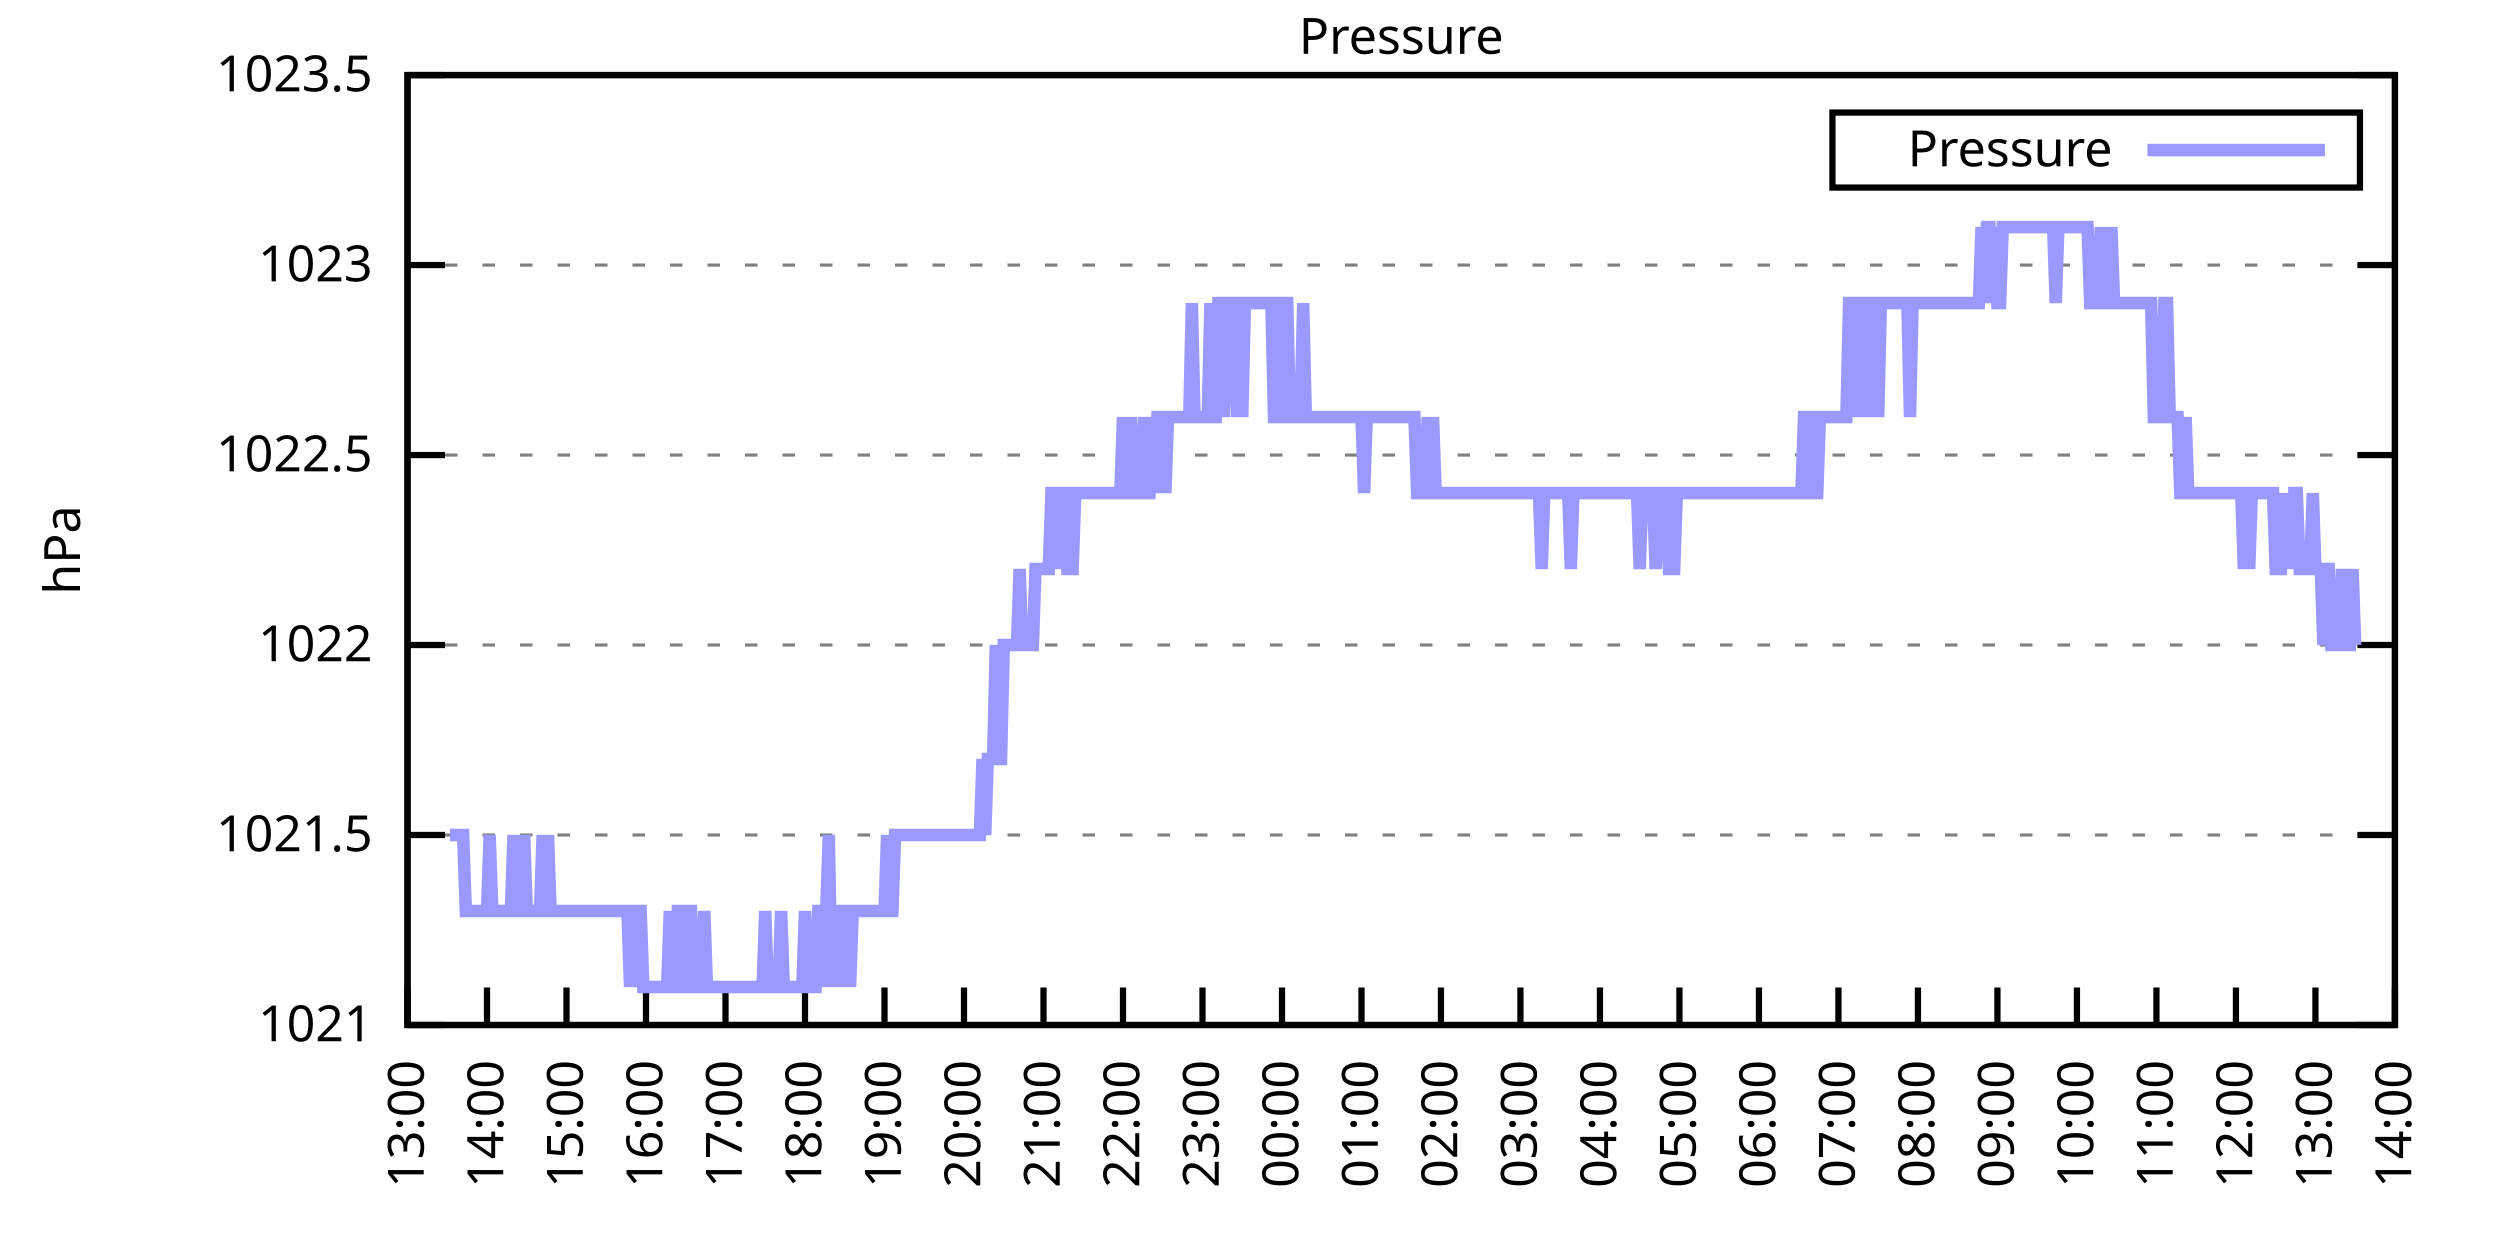
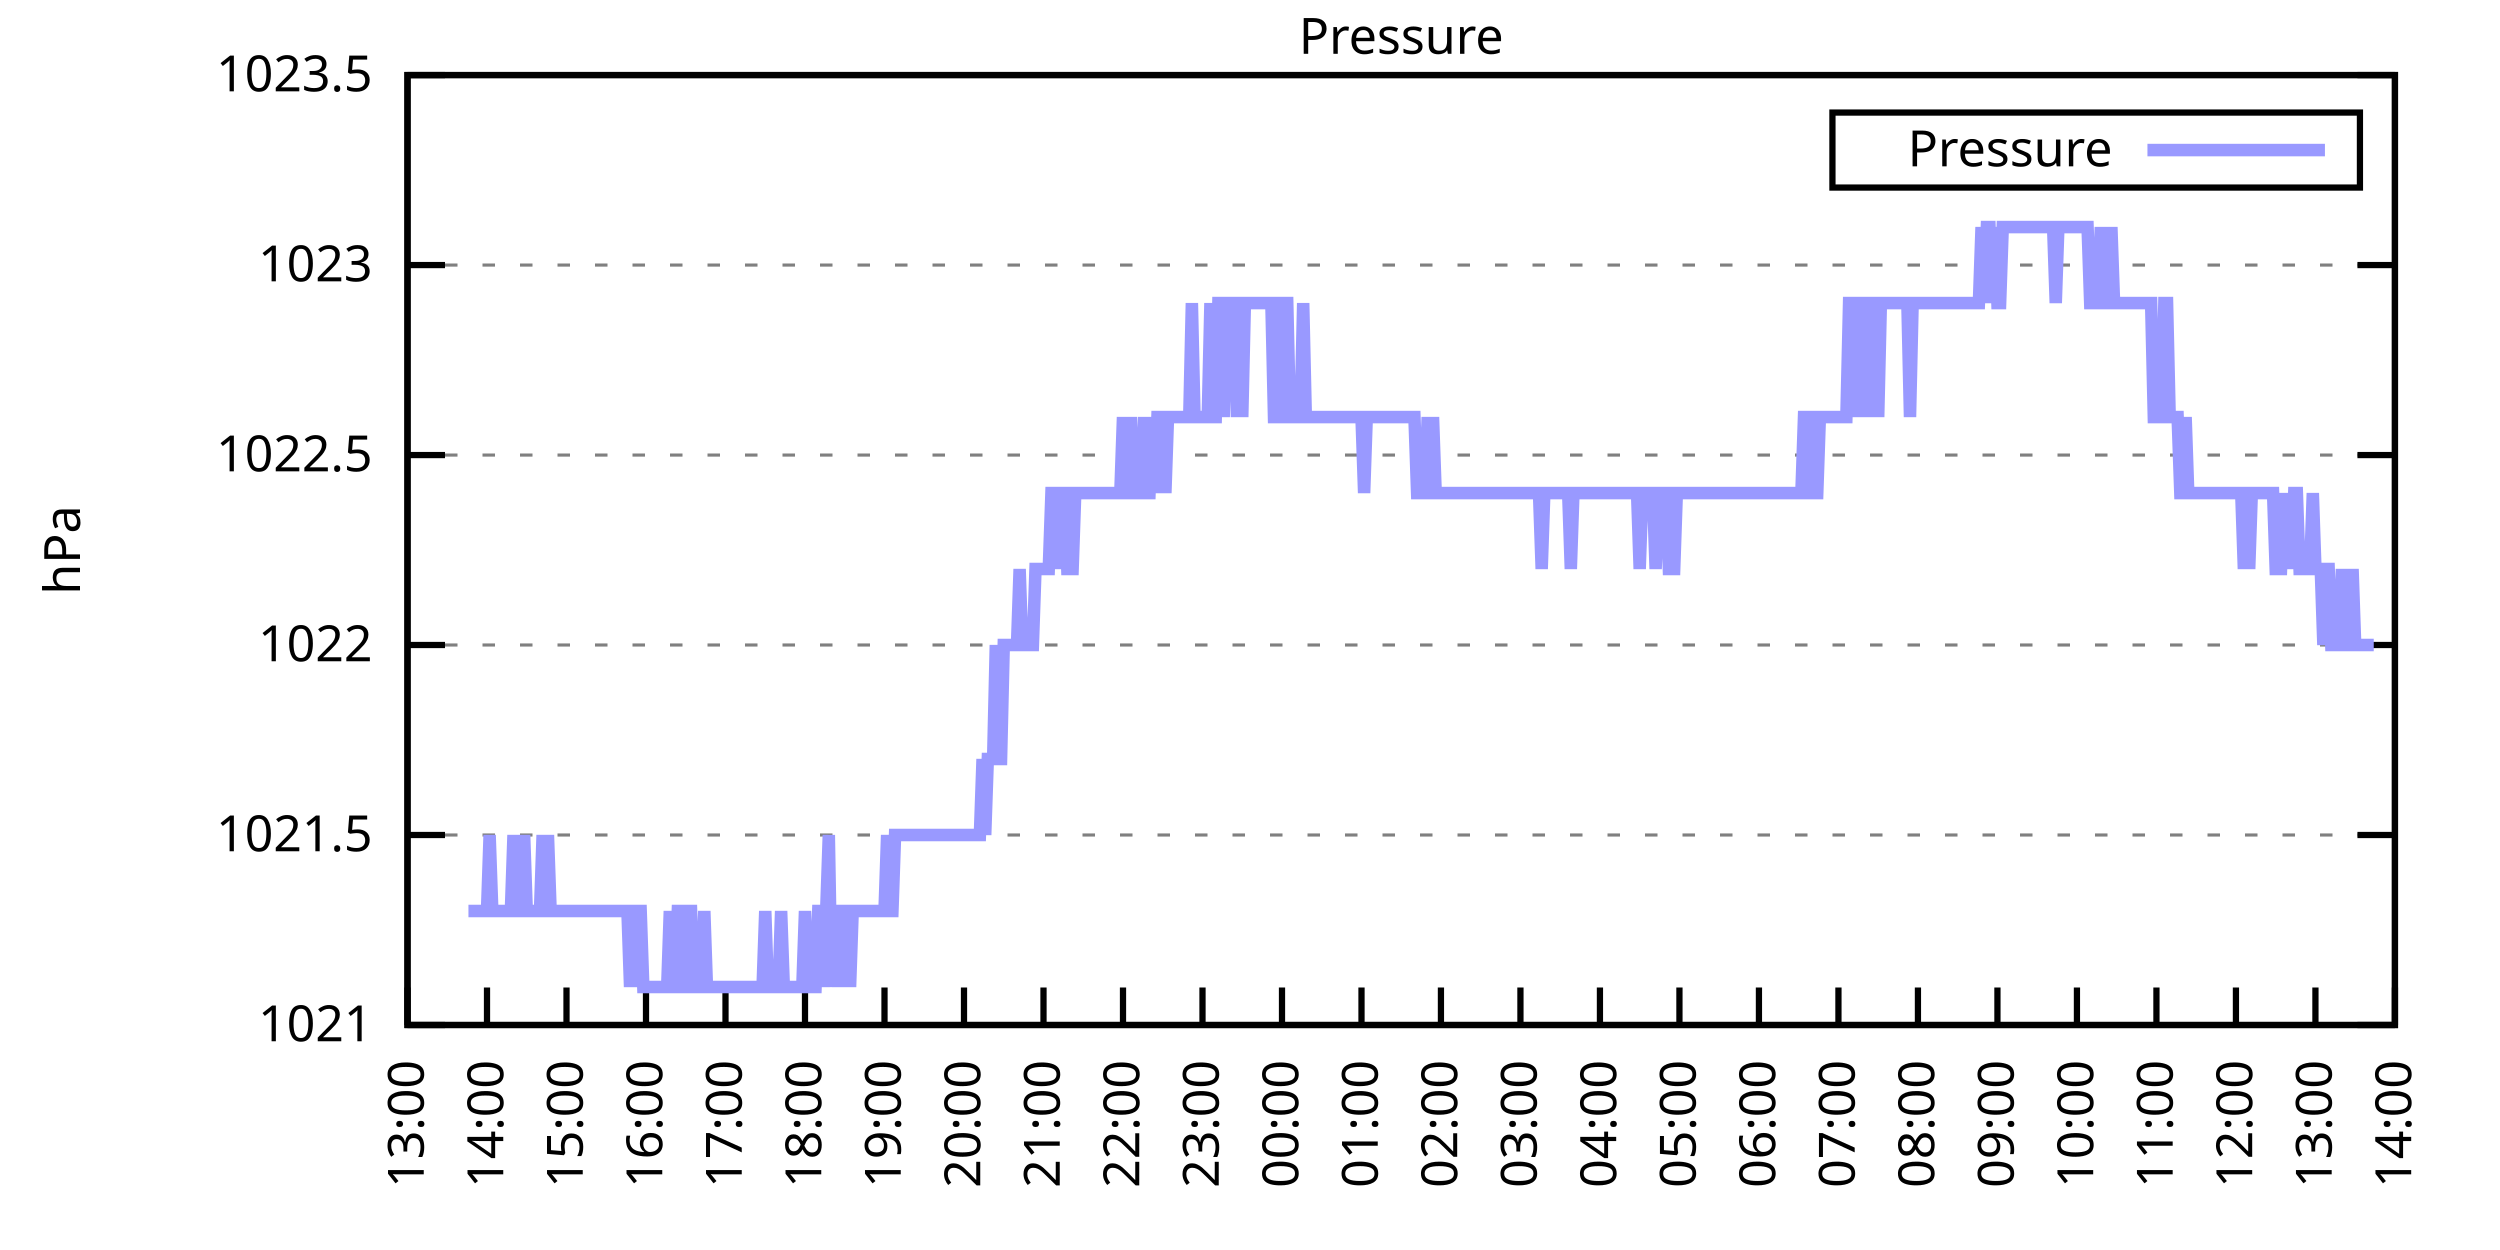
<svg xmlns="http://www.w3.org/2000/svg" xmlns:xlink="http://www.w3.org/1999/xlink" width="400" height="200" viewBox="0 0 400 200">
  <g id="gnuplot_canvas">
    <rect x="0" y="0" width="400" height="200" fill="none" />
    <defs>
      <circle id="gpDot" r="0.5" stroke-width="0.5" stroke="currentColor" />
      <path id="gpPt0" stroke-width="0.333" stroke="currentColor" d="M-1,0 h2 M0,-1 v2" />
      <path id="gpPt1" stroke-width="0.333" stroke="currentColor" d="M-1,-1 L1,1 M1,-1 L-1,1" />
      <path id="gpPt2" stroke-width="0.333" stroke="currentColor" d="M-1,0 L1,0 M0,-1 L0,1 M-1,-1 L1,1 M-1,1 L1,-1" />
      <rect id="gpPt3" stroke-width="0.333" stroke="currentColor" x="-1" y="-1" width="2" height="2" />
      <rect id="gpPt4" stroke-width="0.333" stroke="currentColor" fill="currentColor" x="-1" y="-1" width="2" height="2" />
      <circle id="gpPt5" stroke-width="0.333" stroke="currentColor" cx="0" cy="0" r="1" />
      <use xlink:href="#gpPt5" id="gpPt6" fill="currentColor" stroke="none" />
      <path id="gpPt7" stroke-width="0.333" stroke="currentColor" d="M0,-1.33 L-1.33,0.67 L1.33,0.67 z" />
      <use xlink:href="#gpPt7" id="gpPt8" fill="currentColor" stroke="none" />
      <use xlink:href="#gpPt7" id="gpPt9" stroke="currentColor" transform="rotate(180)" />
      <use xlink:href="#gpPt9" id="gpPt10" fill="currentColor" stroke="none" />
      <use xlink:href="#gpPt3" id="gpPt11" stroke="currentColor" transform="rotate(45)" />
      <use xlink:href="#gpPt11" id="gpPt12" fill="currentColor" stroke="none" />
      <path id="gpPt13" stroke-width="0.333" stroke="currentColor" d="M0,1.330 L1.265,0.411 L0.782,-1.067 L-0.782,-1.076 L-1.265,0.411 z" />
      <use xlink:href="#gpPt13" id="gpPt14" fill="currentColor" stroke="none" />
      <filter id="textbox" filterUnits="objectBoundingBox" x="0" y="0" height="1" width="1">
        <feFlood flood-color="white" flood-opacity="1" result="bgnd" />
        <feComposite in="SourceGraphic" in2="bgnd" operator="atop" />
      </filter>
      <filter id="greybox" filterUnits="objectBoundingBox" x="0" y="0" height="1" width="1">
        <feFlood flood-color="lightgrey" flood-opacity="1" result="grey" />
        <feComposite in="SourceGraphic" in2="grey" operator="atop" />
      </filter>
    </defs>
    <g fill="none" color="white" stroke="currentColor" stroke-width="1.00" stroke-linecap="butt" stroke-linejoin="miter">
</g>
    <g fill="none" color="black" stroke="currentColor" stroke-width="1.00" stroke-linecap="butt" stroke-linejoin="miter">
      <g stroke="none" shape-rendering="crispEdges">
        <polygon fill="rgb(255, 255, 255)" points="65.20,164.00 383.18,164.00 383.18,12.02 65.20,12.02 " />
      </g>
    </g>
    <g fill="none" color="black" stroke="currentColor" stroke-width="1.00" stroke-linecap="butt" stroke-linejoin="miter">
</g>
    <g fill="none" color="black" stroke="black" stroke-width="0.50" stroke-linecap="butt" stroke-linejoin="miter">
</g>
    <g fill="none" color="gray" stroke="currentColor" stroke-width="0.50" stroke-linecap="butt" stroke-linejoin="miter">
      <path stroke="gray" stroke-dasharray="2,4" class="gridline" d="M65.20,164.00 L383.19,164.00  " />
    </g>
    <g fill="none" color="gray" stroke="gray" stroke-width="1.00" stroke-linecap="butt" stroke-linejoin="miter">
</g>
    <g fill="none" color="black" stroke="currentColor" stroke-width="1.00" stroke-linecap="butt" stroke-linejoin="miter">
      <path stroke="black" d="M65.20,164.00 L71.20,164.00 M383.19,164.00 L377.19,164.00  " />
      <g transform="translate(59.60,166.60)" stroke="none" fill="black" font-family="Sans" font-size="8.00" text-anchor="end">
        <text>
          <tspan font-family="Sans"> 1021</tspan>
        </text>
      </g>
    </g>
    <g fill="none" color="black" stroke="currentColor" stroke-width="1.00" stroke-linecap="butt" stroke-linejoin="miter">
</g>
    <g fill="none" color="black" stroke="black" stroke-width="0.50" stroke-linecap="butt" stroke-linejoin="miter">
</g>
    <g fill="none" color="gray" stroke="currentColor" stroke-width="0.50" stroke-linecap="butt" stroke-linejoin="miter">
      <path stroke="gray" stroke-dasharray="2,4" class="gridline" d="M65.20,133.60 L383.19,133.60  " />
    </g>
    <g fill="none" color="gray" stroke="gray" stroke-width="1.00" stroke-linecap="butt" stroke-linejoin="miter">
</g>
    <g fill="none" color="black" stroke="currentColor" stroke-width="1.00" stroke-linecap="butt" stroke-linejoin="miter">
      <path stroke="black" d="M65.20,133.60 L71.20,133.60 M383.19,133.60 L377.19,133.60  " />
      <g transform="translate(59.60,136.20)" stroke="none" fill="black" font-family="Sans" font-size="8.00" text-anchor="end">
        <text>
          <tspan font-family="Sans"> 1021.5</tspan>
        </text>
      </g>
    </g>
    <g fill="none" color="black" stroke="currentColor" stroke-width="1.00" stroke-linecap="butt" stroke-linejoin="miter">
</g>
    <g fill="none" color="black" stroke="black" stroke-width="0.50" stroke-linecap="butt" stroke-linejoin="miter">
</g>
    <g fill="none" color="gray" stroke="currentColor" stroke-width="0.50" stroke-linecap="butt" stroke-linejoin="miter">
      <path stroke="gray" stroke-dasharray="2,4" class="gridline" d="M65.20,103.20 L383.19,103.20  " />
    </g>
    <g fill="none" color="gray" stroke="gray" stroke-width="1.00" stroke-linecap="butt" stroke-linejoin="miter">
</g>
    <g fill="none" color="black" stroke="currentColor" stroke-width="1.00" stroke-linecap="butt" stroke-linejoin="miter">
      <path stroke="black" d="M65.20,103.20 L71.20,103.20 M383.19,103.20 L377.19,103.20  " />
      <g transform="translate(59.60,105.80)" stroke="none" fill="black" font-family="Sans" font-size="8.00" text-anchor="end">
        <text>
          <tspan font-family="Sans"> 1022</tspan>
        </text>
      </g>
    </g>
    <g fill="none" color="black" stroke="currentColor" stroke-width="1.00" stroke-linecap="butt" stroke-linejoin="miter">
</g>
    <g fill="none" color="black" stroke="black" stroke-width="0.50" stroke-linecap="butt" stroke-linejoin="miter">
</g>
    <g fill="none" color="gray" stroke="currentColor" stroke-width="0.50" stroke-linecap="butt" stroke-linejoin="miter">
      <path stroke="gray" stroke-dasharray="2,4" class="gridline" d="M65.20,72.81 L383.19,72.81  " />
    </g>
    <g fill="none" color="gray" stroke="gray" stroke-width="1.00" stroke-linecap="butt" stroke-linejoin="miter">
</g>
    <g fill="none" color="black" stroke="currentColor" stroke-width="1.00" stroke-linecap="butt" stroke-linejoin="miter">
      <path stroke="black" d="M65.20,72.81 L71.20,72.81 M383.19,72.81 L377.19,72.81  " />
      <g transform="translate(59.60,75.41)" stroke="none" fill="black" font-family="Sans" font-size="8.00" text-anchor="end">
        <text>
          <tspan font-family="Sans"> 1022.5</tspan>
        </text>
      </g>
    </g>
    <g fill="none" color="black" stroke="currentColor" stroke-width="1.00" stroke-linecap="butt" stroke-linejoin="miter">
</g>
    <g fill="none" color="black" stroke="black" stroke-width="0.50" stroke-linecap="butt" stroke-linejoin="miter">
</g>
    <g fill="none" color="gray" stroke="currentColor" stroke-width="0.50" stroke-linecap="butt" stroke-linejoin="miter">
      <path stroke="gray" stroke-dasharray="2,4" class="gridline" d="M65.20,42.41 L383.19,42.41  " />
    </g>
    <g fill="none" color="gray" stroke="gray" stroke-width="1.00" stroke-linecap="butt" stroke-linejoin="miter">
</g>
    <g fill="none" color="black" stroke="currentColor" stroke-width="1.00" stroke-linecap="butt" stroke-linejoin="miter">
      <path stroke="black" d="M65.20,42.41 L71.20,42.41 M383.19,42.41 L377.19,42.41  " />
      <g transform="translate(59.60,45.01)" stroke="none" fill="black" font-family="Sans" font-size="8.00" text-anchor="end">
        <text>
          <tspan font-family="Sans"> 1023</tspan>
        </text>
      </g>
    </g>
    <g fill="none" color="black" stroke="currentColor" stroke-width="1.00" stroke-linecap="butt" stroke-linejoin="miter">
</g>
    <g fill="none" color="black" stroke="black" stroke-width="0.50" stroke-linecap="butt" stroke-linejoin="miter">
</g>
    <g fill="none" color="gray" stroke="currentColor" stroke-width="0.50" stroke-linecap="butt" stroke-linejoin="miter">
      <path stroke="gray" stroke-dasharray="2,4" class="gridline" d="M65.20,12.01 L383.19,12.01  " />
    </g>
    <g fill="none" color="gray" stroke="gray" stroke-width="1.00" stroke-linecap="butt" stroke-linejoin="miter">
</g>
    <g fill="none" color="black" stroke="currentColor" stroke-width="1.00" stroke-linecap="butt" stroke-linejoin="miter">
      <path stroke="black" d="M65.20,12.01 L71.20,12.01 M383.19,12.01 L377.19,12.01  " />
      <g transform="translate(59.60,14.61)" stroke="none" fill="black" font-family="Sans" font-size="8.00" text-anchor="end">
        <text>
          <tspan font-family="Sans"> 1023.5</tspan>
        </text>
      </g>
    </g>
    <g fill="none" color="black" stroke="currentColor" stroke-width="1.00" stroke-linecap="butt" stroke-linejoin="miter">
      <path stroke="black" d="M65.20,164.00 L65.20,158.00  " />
      <g transform="translate(67.80,169.60) rotate(270.00)" stroke="none" fill="black" font-family="Sans" font-size="8.00" text-anchor="end">
        <text>
          <tspan font-family="Sans">13:00</tspan>
        </text>
      </g>
    </g>
    <g fill="none" color="black" stroke="currentColor" stroke-width="1.00" stroke-linecap="butt" stroke-linejoin="miter">
      <path stroke="black" d="M77.92,164.00 L77.92,158.00  " />
      <g transform="translate(80.52,169.60) rotate(270.00)" stroke="none" fill="black" font-family="Sans" font-size="8.00" text-anchor="end">
        <text>
          <tspan font-family="Sans">14:00</tspan>
        </text>
      </g>
    </g>
    <g fill="none" color="black" stroke="currentColor" stroke-width="1.00" stroke-linecap="butt" stroke-linejoin="miter">
      <path stroke="black" d="M90.64,164.00 L90.64,158.00  " />
      <g transform="translate(93.24,169.60) rotate(270.00)" stroke="none" fill="black" font-family="Sans" font-size="8.00" text-anchor="end">
        <text>
          <tspan font-family="Sans">15:00</tspan>
        </text>
      </g>
    </g>
    <g fill="none" color="black" stroke="currentColor" stroke-width="1.00" stroke-linecap="butt" stroke-linejoin="miter">
      <path stroke="black" d="M103.36,164.00 L103.36,158.00  " />
      <g transform="translate(105.96,169.60) rotate(270.00)" stroke="none" fill="black" font-family="Sans" font-size="8.00" text-anchor="end">
        <text>
          <tspan font-family="Sans">16:00</tspan>
        </text>
      </g>
    </g>
    <g fill="none" color="black" stroke="currentColor" stroke-width="1.00" stroke-linecap="butt" stroke-linejoin="miter">
      <path stroke="black" d="M116.08,164.00 L116.08,158.00  " />
      <g transform="translate(118.68,169.60) rotate(270.00)" stroke="none" fill="black" font-family="Sans" font-size="8.00" text-anchor="end">
        <text>
          <tspan font-family="Sans">17:00</tspan>
        </text>
      </g>
    </g>
    <g fill="none" color="black" stroke="currentColor" stroke-width="1.00" stroke-linecap="butt" stroke-linejoin="miter">
      <path stroke="black" d="M128.80,164.00 L128.80,158.00  " />
      <g transform="translate(131.40,169.60) rotate(270.00)" stroke="none" fill="black" font-family="Sans" font-size="8.00" text-anchor="end">
        <text>
          <tspan font-family="Sans">18:00</tspan>
        </text>
      </g>
    </g>
    <g fill="none" color="black" stroke="currentColor" stroke-width="1.00" stroke-linecap="butt" stroke-linejoin="miter">
      <path stroke="black" d="M141.52,164.00 L141.52,158.00  " />
      <g transform="translate(144.12,169.60) rotate(270.00)" stroke="none" fill="black" font-family="Sans" font-size="8.00" text-anchor="end">
        <text>
          <tspan font-family="Sans">19:00</tspan>
        </text>
      </g>
    </g>
    <g fill="none" color="black" stroke="currentColor" stroke-width="1.00" stroke-linecap="butt" stroke-linejoin="miter">
      <path stroke="black" d="M154.24,164.00 L154.24,158.00  " />
      <g transform="translate(156.84,169.60) rotate(270.00)" stroke="none" fill="black" font-family="Sans" font-size="8.00" text-anchor="end">
        <text>
          <tspan font-family="Sans">20:00</tspan>
        </text>
      </g>
    </g>
    <g fill="none" color="black" stroke="currentColor" stroke-width="1.00" stroke-linecap="butt" stroke-linejoin="miter">
      <path stroke="black" d="M166.96,164.00 L166.96,158.00  " />
      <g transform="translate(169.56,169.60) rotate(270.00)" stroke="none" fill="black" font-family="Sans" font-size="8.00" text-anchor="end">
        <text>
          <tspan font-family="Sans">21:00</tspan>
        </text>
      </g>
    </g>
    <g fill="none" color="black" stroke="currentColor" stroke-width="1.00" stroke-linecap="butt" stroke-linejoin="miter">
      <path stroke="black" d="M179.68,164.00 L179.68,158.00  " />
      <g transform="translate(182.28,169.60) rotate(270.00)" stroke="none" fill="black" font-family="Sans" font-size="8.00" text-anchor="end">
        <text>
          <tspan font-family="Sans">22:00</tspan>
        </text>
      </g>
    </g>
    <g fill="none" color="black" stroke="currentColor" stroke-width="1.00" stroke-linecap="butt" stroke-linejoin="miter">
      <path stroke="black" d="M192.40,164.00 L192.40,158.00  " />
      <g transform="translate(195.00,169.60) rotate(270.00)" stroke="none" fill="black" font-family="Sans" font-size="8.00" text-anchor="end">
        <text>
          <tspan font-family="Sans">23:00</tspan>
        </text>
      </g>
    </g>
    <g fill="none" color="black" stroke="currentColor" stroke-width="1.00" stroke-linecap="butt" stroke-linejoin="miter">
      <path stroke="black" d="M205.12,164.00 L205.12,158.00  " />
      <g transform="translate(207.72,169.60) rotate(270.00)" stroke="none" fill="black" font-family="Sans" font-size="8.00" text-anchor="end">
        <text>
          <tspan font-family="Sans">00:00</tspan>
        </text>
      </g>
    </g>
    <g fill="none" color="black" stroke="currentColor" stroke-width="1.00" stroke-linecap="butt" stroke-linejoin="miter">
      <path stroke="black" d="M217.84,164.00 L217.84,158.00  " />
      <g transform="translate(220.44,169.60) rotate(270.00)" stroke="none" fill="black" font-family="Sans" font-size="8.00" text-anchor="end">
        <text>
          <tspan font-family="Sans">01:00</tspan>
        </text>
      </g>
    </g>
    <g fill="none" color="black" stroke="currentColor" stroke-width="1.00" stroke-linecap="butt" stroke-linejoin="miter">
      <path stroke="black" d="M230.55,164.00 L230.55,158.00  " />
      <g transform="translate(233.15,169.60) rotate(270.00)" stroke="none" fill="black" font-family="Sans" font-size="8.00" text-anchor="end">
        <text>
          <tspan font-family="Sans">02:00</tspan>
        </text>
      </g>
    </g>
    <g fill="none" color="black" stroke="currentColor" stroke-width="1.00" stroke-linecap="butt" stroke-linejoin="miter">
      <path stroke="black" d="M243.27,164.00 L243.27,158.00  " />
      <g transform="translate(245.87,169.60) rotate(270.00)" stroke="none" fill="black" font-family="Sans" font-size="8.00" text-anchor="end">
        <text>
          <tspan font-family="Sans">03:00</tspan>
        </text>
      </g>
    </g>
    <g fill="none" color="black" stroke="currentColor" stroke-width="1.00" stroke-linecap="butt" stroke-linejoin="miter">
      <path stroke="black" d="M255.99,164.00 L255.99,158.00  " />
      <g transform="translate(258.59,169.60) rotate(270.00)" stroke="none" fill="black" font-family="Sans" font-size="8.00" text-anchor="end">
        <text>
          <tspan font-family="Sans">04:00</tspan>
        </text>
      </g>
    </g>
    <g fill="none" color="black" stroke="currentColor" stroke-width="1.00" stroke-linecap="butt" stroke-linejoin="miter">
      <path stroke="black" d="M268.71,164.00 L268.71,158.00  " />
      <g transform="translate(271.31,169.60) rotate(270.00)" stroke="none" fill="black" font-family="Sans" font-size="8.00" text-anchor="end">
        <text>
          <tspan font-family="Sans">05:00</tspan>
        </text>
      </g>
    </g>
    <g fill="none" color="black" stroke="currentColor" stroke-width="1.00" stroke-linecap="butt" stroke-linejoin="miter">
      <path stroke="black" d="M281.43,164.00 L281.43,158.00  " />
      <g transform="translate(284.03,169.60) rotate(270.00)" stroke="none" fill="black" font-family="Sans" font-size="8.00" text-anchor="end">
        <text>
          <tspan font-family="Sans">06:00</tspan>
        </text>
      </g>
    </g>
    <g fill="none" color="black" stroke="currentColor" stroke-width="1.00" stroke-linecap="butt" stroke-linejoin="miter">
      <path stroke="black" d="M294.15,164.00 L294.15,158.00  " />
      <g transform="translate(296.75,169.60) rotate(270.00)" stroke="none" fill="black" font-family="Sans" font-size="8.00" text-anchor="end">
        <text>
          <tspan font-family="Sans">07:00</tspan>
        </text>
      </g>
    </g>
    <g fill="none" color="black" stroke="currentColor" stroke-width="1.00" stroke-linecap="butt" stroke-linejoin="miter">
      <path stroke="black" d="M306.87,164.00 L306.87,158.00  " />
      <g transform="translate(309.47,169.60) rotate(270.00)" stroke="none" fill="black" font-family="Sans" font-size="8.00" text-anchor="end">
        <text>
          <tspan font-family="Sans">08:00</tspan>
        </text>
      </g>
    </g>
    <g fill="none" color="black" stroke="currentColor" stroke-width="1.00" stroke-linecap="butt" stroke-linejoin="miter">
      <path stroke="black" d="M319.59,164.00 L319.59,158.00  " />
      <g transform="translate(322.19,169.60) rotate(270.00)" stroke="none" fill="black" font-family="Sans" font-size="8.00" text-anchor="end">
        <text>
          <tspan font-family="Sans">09:00</tspan>
        </text>
      </g>
    </g>
    <g fill="none" color="black" stroke="currentColor" stroke-width="1.00" stroke-linecap="butt" stroke-linejoin="miter">
      <path stroke="black" d="M332.31,164.00 L332.31,158.00  " />
      <g transform="translate(334.91,169.60) rotate(270.00)" stroke="none" fill="black" font-family="Sans" font-size="8.00" text-anchor="end">
        <text>
          <tspan font-family="Sans">10:00</tspan>
        </text>
      </g>
    </g>
    <g fill="none" color="black" stroke="currentColor" stroke-width="1.00" stroke-linecap="butt" stroke-linejoin="miter">
      <path stroke="black" d="M345.03,164.00 L345.03,158.00  " />
      <g transform="translate(347.63,169.60) rotate(270.00)" stroke="none" fill="black" font-family="Sans" font-size="8.00" text-anchor="end">
        <text>
          <tspan font-family="Sans">11:00</tspan>
        </text>
      </g>
    </g>
    <g fill="none" color="black" stroke="currentColor" stroke-width="1.00" stroke-linecap="butt" stroke-linejoin="miter">
      <path stroke="black" d="M357.75,164.00 L357.75,158.00  " />
      <g transform="translate(360.35,169.60) rotate(270.00)" stroke="none" fill="black" font-family="Sans" font-size="8.00" text-anchor="end">
        <text>
          <tspan font-family="Sans">12:00</tspan>
        </text>
      </g>
    </g>
    <g fill="none" color="black" stroke="currentColor" stroke-width="1.00" stroke-linecap="butt" stroke-linejoin="miter">
      <path stroke="black" d="M370.47,164.00 L370.47,158.00  " />
      <g transform="translate(373.07,169.60) rotate(270.00)" stroke="none" fill="black" font-family="Sans" font-size="8.00" text-anchor="end">
        <text>
          <tspan font-family="Sans">13:00</tspan>
        </text>
      </g>
    </g>
    <g fill="none" color="black" stroke="currentColor" stroke-width="1.00" stroke-linecap="butt" stroke-linejoin="miter">
      <path stroke="black" d="M383.19,164.00 L383.19,158.00  " />
      <g transform="translate(385.79,169.60) rotate(270.00)" stroke="none" fill="black" font-family="Sans" font-size="8.00" text-anchor="end">
        <text>
          <tspan font-family="Sans">14:00</tspan>
        </text>
      </g>
    </g>
    <g fill="none" color="black" stroke="currentColor" stroke-width="1.00" stroke-linecap="butt" stroke-linejoin="miter">
</g>
    <g fill="none" color="black" stroke="currentColor" stroke-width="1.00" stroke-linecap="butt" stroke-linejoin="miter">
      <path stroke="black" d="M65.20,12.01 L65.20,164.00 L383.19,164.00 L383.19,12.01 L65.20,12.01 Z  " />
    </g>
    <g fill="none" color="black" stroke="currentColor" stroke-width="1.00" stroke-linecap="butt" stroke-linejoin="miter">
</g>
    <g fill="none" color="black" stroke="currentColor" stroke-width="1.00" stroke-linecap="butt" stroke-linejoin="miter">
      <path stroke="black" d="M293.19,30.01 L293.19,18.01 L377.59,18.01 L377.59,30.01 L293.19,30.01 Z  " />
    </g>
    <g id="Pressure_plot_1">
      <g fill="none" color="white" stroke="black" stroke-width="2.00" stroke-linecap="butt" stroke-linejoin="miter">
</g>
      <g fill="none" color="black" stroke="currentColor" stroke-width="2.00" stroke-linecap="butt" stroke-linejoin="miter">
        <g transform="translate(337.99,26.61)" stroke="none" fill="black" font-family="Sans" font-size="8.00" text-anchor="end">
          <text>
            <tspan font-family="Sans">Pressure</tspan>
          </text>
        </g>
      </g>
      <g fill="none" color="black" stroke="currentColor" stroke-width="2.00" stroke-linecap="butt" stroke-linejoin="miter">
-         <path stroke="rgb(153, 153, 255)" d="M343.59,24.01 L371.99,24.01 M71.98,133.60 L72.41,133.60 L72.83,133.60 L73.26,133.60 L73.68,133.60 L74.10,133.60   L74.53,145.76 L74.95,145.76 L75.38,145.76 L75.80,145.76 L76.22,145.76 L76.65,145.76 L77.07,145.76 L77.50,145.76   L77.92,145.76 L78.34,133.60 L78.77,145.76 L79.19,145.76 L79.62,145.76 L80.04,145.76 L80.46,145.76 L80.89,145.76   L81.31,145.76 L81.74,145.76 L82.16,133.60 L82.58,145.76 L83.01,145.76 L83.43,145.76 L83.86,133.60 L84.28,145.76   L84.70,145.76 L85.13,145.76 L85.55,145.76 L85.98,145.76 L86.40,145.76 L86.82,133.60 L87.25,145.76 L87.67,133.60   L88.10,145.76 L88.52,145.76 L88.94,145.76 L89.37,145.76 L89.79,145.76 L90.22,145.76 L90.64,145.76 L91.06,145.76   L91.49,145.76 L91.91,145.76 L92.34,145.76 L92.76,145.76 L93.18,145.76 L93.61,145.76 L94.03,145.76 L94.46,145.76   L94.88,145.76 L95.30,145.76 L95.73,145.76 L96.15,145.76 L96.58,145.76 L97.00,145.76 L97.42,145.76 L97.85,145.76   L98.27,145.76 L98.69,145.76 L99.12,145.76 L99.54,145.76 L99.97,145.76 L100.39,145.76 L100.81,157.92 L101.24,145.76   L101.66,157.92 L102.09,145.76 L102.51,145.76 L102.93,157.92 L103.36,157.92 L103.78,157.92 L104.21,157.92 L104.63,157.92   L105.05,157.92 L105.48,157.92 L105.90,157.92 L106.33,157.92 L106.75,157.92 L107.17,145.76 L107.60,157.92 L108.02,157.92   L108.45,145.76 L108.87,145.76 L109.29,157.92 L109.72,157.92 L110.14,145.76 L110.57,145.76 L110.99,157.92 L111.41,157.92   L111.84,157.92 L112.26,157.92 L112.69,145.76 L113.11,157.92 L113.53,157.92 L113.96,157.92 L114.38,157.92 L114.81,157.92   L115.23,157.92 L115.65,157.92 L116.08,157.92 L116.50,157.92 L116.93,157.92 L117.35,157.92 L117.77,157.92 L118.20,157.92   L118.62,157.92 L119.05,157.92 L119.47,157.92 L119.89,157.92 L120.32,157.92 L120.74,157.92 L121.17,157.92 L121.59,157.92   L122.01,157.92 L122.44,145.76 L122.86,157.92 L123.29,157.92 L123.71,157.92 L124.13,157.92 L124.56,157.92 L124.98,145.76   L125.41,157.92 L125.83,157.92 L126.25,157.92 L126.68,157.92 L127.10,157.92 L127.53,157.92 L127.95,157.92 L128.37,157.92   L128.80,145.76 L129.22,157.92 L129.65,157.92 L130.07,157.92 L130.49,157.92 L130.92,145.76 L131.34,145.76 L131.77,157.92   L132.19,145.76 L132.61,133.60 L133.04,157.92 L133.46,145.76 L133.89,145.76 L134.31,157.92 L134.73,145.76 L135.16,145.76   L135.58,145.76 L136.01,157.92 L136.43,145.76 L136.85,145.76 L137.28,145.76 L137.70,145.76 L138.13,145.76 L138.55,145.76   L138.97,145.76 L139.40,145.76 L139.82,145.76 L140.25,145.76 L140.67,145.76 L141.09,145.76 L141.52,145.76 L141.94,133.60   L142.37,145.76 L142.79,145.76 L143.21,133.60 L143.64,133.60 L144.06,133.60 L144.49,133.60 L144.91,133.60 L145.33,133.60   L145.76,133.60 L146.18,133.60 L146.61,133.60 L147.03,133.60 L147.45,133.60 L147.88,133.60 L148.30,133.60 L148.73,133.60   L149.15,133.60 L149.57,133.60 L150.00,133.60 L150.42,133.60 L150.85,133.60 L151.27,133.60 L151.69,133.60 L152.12,133.60   L152.54,133.60 L152.97,133.60 L153.39,133.60 L153.81,133.60 L154.24,133.60 L154.66,133.60 L155.09,133.60 L155.51,133.60   L155.93,133.60 L156.36,133.60 L156.78,133.60 L157.21,121.44 L157.63,133.60 L158.05,121.44 L158.48,121.44 L158.90,121.44   L159.33,103.20 L159.75,121.44 L160.17,121.44 L160.60,103.20 L161.02,103.20 L161.44,103.20 L161.87,103.20 L162.29,103.20   L162.72,103.20 L163.14,91.04 L163.56,103.20 L163.99,103.20 L164.41,103.20 L164.84,103.20 L165.26,103.20 L165.68,91.04   L166.11,91.04 L166.53,91.04 L166.96,91.04 L167.38,91.04 L167.80,91.04 L168.23,78.89 L168.65,78.89 L169.08,78.89   L169.50,91.04 L169.92,78.89 L170.35,78.89 L170.77,91.04 L171.20,91.04 L171.62,91.04 L172.04,78.89 L172.47,78.89   L172.89,78.89 L173.32,78.89 L173.74,78.89 L174.16,78.89 L174.59,78.89 L175.01,78.89 L175.44,78.89 L175.86,78.89   L176.28,78.89 L176.71,78.89 L177.13,78.89 L177.56,78.89 L177.98,78.89 L178.40,78.89 L178.83,78.89 L179.25,78.89   L179.68,66.73 L180.10,78.89 L180.52,78.89 L180.95,66.73 L181.37,78.89 L181.80,78.89 L182.22,78.89 L182.64,78.89   L183.07,66.73 L183.49,78.89 L183.92,78.89 L184.34,66.73 L184.76,78.89 L185.19,66.73 L185.61,66.73 L186.04,66.73   L186.46,78.89 L186.88,66.73 L187.31,66.73 L187.73,66.73 L188.16,66.73 L188.58,66.73 L189.00,66.73 L189.43,66.73   L189.85,66.73 L190.28,66.73 L190.70,48.49 L191.12,66.73 L191.55,66.73 L191.97,66.73 L192.40,66.73 L192.82,66.73   L193.24,66.73 L193.67,48.49 L194.09,66.73 L194.52,66.73 L194.94,48.49 L195.36,48.49 L195.79,66.73 L196.21,48.49   L196.64,48.49 L197.06,48.49 L197.48,48.49 L197.91,66.73 L198.33,48.49 L198.76,66.73 L199.18,48.49 L199.60,48.49   L200.03,48.49 L200.45,48.49 L200.88,48.49 L201.30,48.49 L201.72,48.49 L202.15,48.49 L202.57,48.49 L203.00,48.49   L203.42,48.49 L203.84,66.73 L204.27,66.73 L204.69,66.73 L205.12,48.49 L205.54,48.49 L205.96,48.49 L206.39,66.73   L206.81,66.73 L207.24,66.73 L207.66,66.73 L208.08,66.73 L208.51,48.49 L208.93,66.73 L209.36,66.73 L209.78,66.73   L210.20,66.73 L210.63,66.73 L211.05,66.73 L211.48,66.73 L211.90,66.73 L212.32,66.73 L212.75,66.73 L213.17,66.73   L213.60,66.73 L214.02,66.73 L214.44,66.73 L214.87,66.73 L215.29,66.73 L215.72,66.73 L216.14,66.73 L216.56,66.73   L216.99,66.73 L217.41,66.73 L217.84,66.73 L218.26,78.89 L218.68,66.73 L219.11,66.73 L219.53,66.73 L219.96,66.73   L220.38,66.73 L220.80,66.73 L221.23,66.73 L221.65,66.73 L222.08,66.73 L222.50,66.73 L222.92,66.73 L223.35,66.73   L223.77,66.73 L224.20,66.73 L224.62,66.73 L225.04,66.73 L225.47,66.73 L225.89,66.73 L226.31,66.73 L226.74,78.89   L227.16,78.89 L227.59,78.89 L228.01,78.89 L228.43,66.73 L228.86,78.89 L229.28,66.73 L229.71,78.89 L230.13,78.89   L230.55,78.89 L230.98,78.89 L231.40,78.89 L231.83,78.89 L232.25,78.89 L232.67,78.89 L233.10,78.89 L233.52,78.89   L233.95,78.89 L234.37,78.89 L234.79,78.89 L235.22,78.89 L235.64,78.89 L236.07,78.89 L236.49,78.89 L236.91,78.89   L237.34,78.89 L237.76,78.89 L238.19,78.89 L238.61,78.89 L239.03,78.89 L239.46,78.89 L239.88,78.89 L240.31,78.89   L240.73,78.89 L241.15,78.89 L241.58,78.89 L242.00,78.89 L242.43,78.89 L242.85,78.89 L243.27,78.89 L243.70,78.89   L244.12,78.89 L244.55,78.89 L244.97,78.89 L245.39,78.89 L245.82,78.89 L246.24,78.89 L246.67,91.04 L247.09,78.89   L247.51,78.89 L247.94,78.89 L248.36,78.89 L248.79,78.89 L249.21,78.89 L249.63,78.89 L250.06,78.89 L250.48,78.89   L250.91,78.89 L251.33,91.04 L251.75,78.89 L252.18,78.89 L252.60,78.89 L253.03,78.89 L253.45,78.89 L253.87,78.89   L254.30,78.89 L254.72,78.89 L255.15,78.89 L255.57,78.89 L255.99,78.89 L256.42,78.89 L256.84,78.89 L257.27,78.89   L257.69,78.89 L258.11,78.89 L258.54,78.89 L258.96,78.89 L259.39,78.89 L259.81,78.89 L260.23,78.89 L260.66,78.89   L261.08,78.89 L261.51,78.89 L261.93,78.89 L262.35,91.04 L262.78,78.89 L263.20,78.89 L263.63,78.89 L264.05,78.89   L264.47,78.89 L264.90,91.04 L265.32,78.89 L265.75,78.89 L266.17,78.89 L266.59,78.89 L267.02,91.04 L267.44,91.04   L267.87,91.04 L268.29,78.89 L268.71,78.89 L269.14,78.89 L269.56,78.89 L269.99,78.89 L270.41,78.89 L270.83,78.89   L271.26,78.89 L271.68,78.89 L272.11,78.89 L272.53,78.89 L272.95,78.89 L273.38,78.89 L273.80,78.89 L274.23,78.89   L274.65,78.89 L275.07,78.89 L275.50,78.89 L275.92,78.89 L276.35,78.89 L276.77,78.89 L277.19,78.89 L277.62,78.89   L278.04,78.89 L278.47,78.89 L278.89,78.89 L279.31,78.89 L279.74,78.89 L280.16,78.89 L280.59,78.89 L281.01,78.89   L281.43,78.89 L281.86,78.89 L282.28,78.89 L282.71,78.89 L283.13,78.89 L283.55,78.89 L283.98,78.89 L284.40,78.89   L284.83,78.89 L285.25,78.89 L285.67,78.89 L286.10,78.89 L286.52,78.89 L286.95,78.89 L287.37,78.89 L287.79,78.89   L288.22,78.89 L288.64,66.73 L289.06,66.73 L289.49,66.73 L289.91,78.89 L290.34,78.89 L290.76,78.89 L291.18,66.73   L291.61,66.73 L292.03,66.73 L292.46,66.73 L292.88,66.73 L293.30,66.73 L293.73,66.73 L294.15,66.73 L294.58,66.73   L295.00,66.73 L295.42,66.73 L295.85,48.49 L296.27,48.49 L296.70,66.73 L297.12,48.49 L297.54,66.73 L297.97,48.49   L298.39,48.49 L298.82,48.49 L299.24,66.73 L299.66,48.49 L300.09,48.49 L300.51,66.73 L300.94,48.49 L301.36,48.49   L301.78,48.49 L302.21,48.49 L302.63,48.49 L303.06,48.49 L303.48,48.49 L303.90,48.49 L304.33,48.49 L304.75,48.49   L305.18,48.49 L305.60,66.73 L306.02,48.49 L306.45,48.49 L306.87,48.49 L307.30,48.49 L307.72,48.49 L308.14,48.49   L308.57,48.49 L308.99,48.49 L309.42,48.49 L309.84,48.49 L310.26,48.49 L310.69,48.49 L311.11,48.49 L311.54,48.49   L311.96,48.49 L312.38,48.49 L312.81,48.49 L313.23,48.49 L313.66,48.49 L314.08,48.49 L314.50,48.49 L314.93,48.49   L315.35,48.49 L315.78,48.49 L316.20,48.49 L316.62,48.49 L317.05,36.33 L317.47,48.49 L317.90,36.33 L318.32,36.33   L318.74,48.49 L319.17,36.33 L319.59,48.49 L320.02,48.49 L320.44,36.33 L320.86,36.33 L321.29,36.33 L321.71,36.33   L322.14,36.33 L322.56,36.33 L322.98,36.33 L323.41,36.33 L323.83,36.33 L324.26,36.33 L324.68,36.33 L325.10,36.33   L325.53,36.33 L325.95,36.33 L326.38,36.33 L326.80,36.33 L327.22,36.33 L327.65,36.33 L328.07,36.33 L328.50,36.33   L328.92,48.49 L329.34,36.33 L329.77,36.33 L330.19,36.33 L330.62,36.33 L331.04,36.33 L331.46,36.33 L331.89,36.33   L332.31,36.33 L332.74,36.33 L333.16,36.33 L333.58,36.33 L334.01,36.33 L334.43,48.49 L334.86,48.49 L335.28,48.49   L335.70,48.49 L336.13,36.33 L336.55,48.49 L336.98,48.49 L337.40,48.49 L337.82,36.33 L338.25,48.49 L338.67,48.49   L339.10,48.49 L339.52,48.49 L339.94,48.49 L340.37,48.49 L340.79,48.49 L341.22,48.49 L341.64,48.49 L342.06,48.49   L342.49,48.49 L342.91,48.49 L343.34,48.49 L343.76,48.49 L344.18,48.49 L344.61,66.73 L345.03,66.73 L345.46,66.73   L345.88,66.73 L346.30,48.49 L346.73,48.49 L347.15,66.73 L347.58,66.73 L348.00,66.73 L348.42,66.73 L348.85,78.89   L349.27,78.89 L349.70,66.73 L350.12,78.89 L350.54,78.89 L350.97,78.89 L351.39,78.89 L351.81,78.89 L352.24,78.89   L352.66,78.89 L353.09,78.89 L353.51,78.89 L353.93,78.89 L354.36,78.89 L354.78,78.89 L355.21,78.89 L355.63,78.89   L356.05,78.89 L356.48,78.89 L356.90,78.89 L357.33,78.89 L357.75,78.89 L358.17,78.89 L358.60,78.89 L359.02,91.04   L359.45,78.89 L359.87,91.04 L360.29,78.89 L360.72,78.89 L361.14,78.89 L361.57,78.89 L361.99,78.89 L362.41,78.89   L362.84,78.89 L363.26,78.89 L363.69,78.89 L364.11,91.04 L364.53,91.04 L364.96,91.04 L365.38,78.89 L365.81,91.04   L366.23,78.89 L366.65,91.04 L367.08,78.89 L367.50,78.89 L367.93,91.04 L368.35,91.04 L368.77,91.04 L369.20,91.04   L369.62,91.04 L370.05,78.89 L370.47,91.04 L370.89,91.04 L371.32,91.04 L371.74,103.20 L372.17,91.04 L372.59,91.04   L373.01,103.20 L373.44,103.20 L373.86,103.20 L374.29,103.20 L374.71,91.04 L375.13,103.20 L375.56,103.20 L375.98,103.20   L376.41,91.04 L376.83,103.20  " />
+         <path stroke="rgb(153, 153, 255)" d="M343.59,24.01 L371.99,24.01 M74.95,145.76 L75.38,145.76 L75.80,145.76 L76.22,145.76 L76.65,145.76 L77.07,145.76   L77.50,145.76 L77.92,145.76 L78.34,133.60 L78.77,145.76 L79.19,145.76 L79.62,145.76 L80.04,145.76 L80.46,145.76   L80.89,145.76 L81.31,145.76 L81.74,145.76 L82.16,133.60 L82.58,145.76 L83.01,145.76 L83.43,145.76 L83.86,133.60   L84.28,145.76 L84.70,145.76 L85.13,145.76 L85.55,145.76 L85.98,145.76 L86.40,145.76 L86.82,133.60 L87.25,145.76   L87.67,133.60 L88.10,145.76 L88.52,145.76 L88.94,145.76 L89.37,145.76 L89.79,145.76 L90.22,145.76 L90.64,145.76   L91.06,145.76 L91.49,145.76 L91.91,145.76 L92.34,145.76 L92.76,145.76 L93.18,145.76 L93.61,145.76 L94.03,145.76   L94.46,145.76 L94.88,145.76 L95.30,145.76 L95.73,145.76 L96.15,145.76 L96.58,145.76 L97.00,145.76 L97.42,145.76   L97.85,145.76 L98.27,145.76 L98.69,145.76 L99.12,145.76 L99.54,145.76 L99.97,145.76 L100.39,145.76 L100.81,157.92   L101.24,145.76 L101.66,157.92 L102.09,145.76 L102.51,145.76 L102.93,157.92 L103.36,157.92 L103.78,157.92 L104.21,157.92   L104.63,157.92 L105.05,157.92 L105.48,157.92 L105.90,157.92 L106.33,157.92 L106.75,157.92 L107.17,145.76 L107.60,157.92   L108.02,157.92 L108.45,145.76 L108.87,145.76 L109.29,157.92 L109.72,157.92 L110.14,145.76 L110.57,145.76 L110.99,157.92   L111.41,157.92 L111.84,157.92 L112.26,157.92 L112.69,145.76 L113.11,157.92 L113.53,157.92 L113.96,157.92 L114.38,157.92   L114.81,157.92 L115.23,157.92 L115.65,157.92 L116.08,157.92 L116.50,157.92 L116.93,157.92 L117.35,157.92 L117.77,157.92   L118.20,157.92 L118.62,157.92 L119.05,157.92 L119.47,157.92 L119.89,157.92 L120.32,157.92 L120.74,157.92 L121.17,157.92   L121.59,157.92 L122.01,157.92 L122.44,145.76 L122.86,157.92 L123.29,157.92 L123.71,157.92 L124.13,157.92 L124.56,157.92   L124.98,145.76 L125.41,157.92 L125.83,157.92 L126.25,157.92 L126.68,157.92 L127.10,157.92 L127.53,157.92 L127.95,157.92   L128.37,157.92 L128.80,145.76 L129.22,157.92 L129.65,157.92 L130.07,157.92 L130.49,157.92 L130.92,145.76 L131.34,145.76   L131.77,157.92 L132.19,145.76 L132.61,133.60 L133.04,157.92 L133.46,145.76 L133.89,145.76 L134.31,157.92 L134.73,145.76   L135.16,145.76 L135.58,145.76 L136.01,157.92 L136.43,145.76 L136.85,145.76 L137.28,145.76 L137.70,145.76 L138.13,145.76   L138.55,145.76 L138.97,145.76 L139.40,145.76 L139.82,145.76 L140.25,145.76 L140.67,145.76 L141.09,145.76 L141.52,145.76   L141.94,133.60 L142.37,145.76 L142.79,145.76 L143.21,133.60 L143.64,133.60 L144.06,133.60 L144.49,133.60 L144.91,133.60   L145.33,133.60 L145.76,133.60 L146.18,133.60 L146.61,133.60 L147.03,133.60 L147.45,133.60 L147.88,133.60 L148.30,133.60   L148.73,133.60 L149.15,133.60 L149.57,133.60 L150.00,133.60 L150.42,133.60 L150.85,133.60 L151.27,133.60 L151.69,133.60   L152.12,133.60 L152.54,133.60 L152.97,133.60 L153.39,133.60 L153.81,133.60 L154.24,133.60 L154.66,133.60 L155.09,133.60   L155.51,133.60 L155.93,133.60 L156.36,133.60 L156.78,133.60 L157.21,121.44 L157.63,133.60 L158.05,121.44 L158.48,121.44   L158.90,121.44 L159.33,103.20 L159.75,121.44 L160.17,121.44 L160.60,103.20 L161.02,103.20 L161.44,103.20 L161.87,103.20   L162.29,103.20 L162.72,103.20 L163.14,91.04 L163.56,103.20 L163.99,103.20 L164.41,103.20 L164.84,103.20 L165.26,103.20   L165.68,91.04 L166.11,91.04 L166.53,91.04 L166.96,91.04 L167.38,91.04 L167.80,91.04 L168.23,78.89 L168.65,78.89   L169.08,78.89 L169.50,91.04 L169.92,78.89 L170.35,78.89 L170.77,91.04 L171.20,91.04 L171.62,91.04 L172.04,78.89   L172.47,78.89 L172.89,78.89 L173.32,78.89 L173.74,78.89 L174.16,78.89 L174.59,78.89 L175.01,78.89 L175.44,78.89   L175.86,78.89 L176.28,78.89 L176.71,78.89 L177.13,78.89 L177.56,78.89 L177.98,78.89 L178.40,78.89 L178.83,78.89   L179.25,78.89 L179.68,66.73 L180.10,78.89 L180.52,78.89 L180.95,66.73 L181.37,78.89 L181.80,78.89 L182.22,78.89   L182.64,78.89 L183.07,66.73 L183.49,78.89 L183.92,78.89 L184.34,66.73 L184.76,78.89 L185.19,66.73 L185.61,66.73   L186.04,66.73 L186.46,78.89 L186.88,66.73 L187.31,66.73 L187.73,66.73 L188.16,66.73 L188.58,66.73 L189.00,66.73   L189.43,66.73 L189.85,66.73 L190.28,66.73 L190.70,48.49 L191.12,66.73 L191.55,66.73 L191.97,66.73 L192.40,66.73   L192.82,66.73 L193.24,66.73 L193.67,48.49 L194.09,66.73 L194.52,66.73 L194.94,48.49 L195.36,48.49 L195.79,66.73   L196.21,48.49 L196.64,48.49 L197.06,48.49 L197.48,48.49 L197.91,66.73 L198.33,48.49 L198.76,66.73 L199.18,48.49   L199.60,48.49 L200.03,48.49 L200.45,48.49 L200.88,48.49 L201.30,48.49 L201.72,48.49 L202.15,48.49 L202.57,48.49   L203.00,48.49 L203.42,48.49 L203.84,66.73 L204.27,66.73 L204.69,66.73 L205.12,48.49 L205.54,48.49 L205.96,48.49   L206.39,66.73 L206.81,66.73 L207.24,66.73 L207.66,66.73 L208.08,66.73 L208.51,48.49 L208.93,66.73 L209.36,66.73   L209.78,66.73 L210.20,66.73 L210.63,66.73 L211.05,66.73 L211.48,66.73 L211.90,66.73 L212.32,66.73 L212.75,66.73   L213.17,66.73 L213.60,66.73 L214.02,66.73 L214.44,66.73 L214.87,66.73 L215.29,66.73 L215.72,66.73 L216.14,66.73   L216.56,66.73 L216.99,66.73 L217.41,66.73 L217.84,66.73 L218.26,78.89 L218.68,66.73 L219.11,66.73 L219.53,66.73   L219.96,66.73 L220.38,66.73 L220.80,66.73 L221.23,66.73 L221.65,66.73 L222.08,66.73 L222.50,66.73 L222.92,66.73   L223.35,66.73 L223.77,66.73 L224.20,66.73 L224.62,66.73 L225.04,66.73 L225.47,66.73 L225.89,66.73 L226.31,66.73   L226.74,78.89 L227.16,78.89 L227.59,78.89 L228.01,78.89 L228.43,66.73 L228.86,78.89 L229.28,66.73 L229.71,78.89   L230.13,78.89 L230.55,78.89 L230.98,78.89 L231.40,78.89 L231.83,78.89 L232.25,78.89 L232.67,78.89 L233.10,78.89   L233.52,78.89 L233.95,78.89 L234.37,78.89 L234.79,78.89 L235.22,78.89 L235.64,78.89 L236.07,78.89 L236.49,78.89   L236.91,78.89 L237.34,78.89 L237.76,78.89 L238.19,78.89 L238.61,78.89 L239.03,78.89 L239.46,78.89 L239.88,78.89   L240.31,78.89 L240.73,78.89 L241.15,78.89 L241.58,78.89 L242.00,78.89 L242.43,78.89 L242.85,78.89 L243.27,78.89   L243.70,78.89 L244.12,78.89 L244.55,78.89 L244.97,78.89 L245.39,78.89 L245.82,78.89 L246.24,78.89 L246.67,91.04   L247.09,78.89 L247.51,78.89 L247.94,78.89 L248.36,78.89 L248.79,78.89 L249.21,78.89 L249.63,78.89 L250.06,78.89   L250.48,78.89 L250.91,78.89 L251.33,91.04 L251.75,78.89 L252.18,78.89 L252.60,78.89 L253.03,78.89 L253.45,78.89   L253.87,78.89 L254.30,78.89 L254.72,78.89 L255.15,78.89 L255.57,78.89 L255.99,78.89 L256.42,78.89 L256.84,78.89   L257.27,78.89 L257.69,78.89 L258.11,78.89 L258.54,78.89 L258.96,78.89 L259.39,78.89 L259.81,78.89 L260.23,78.89   L260.66,78.89 L261.08,78.89 L261.51,78.89 L261.93,78.89 L262.35,91.04 L262.78,78.89 L263.20,78.89 L263.63,78.89   L264.05,78.89 L264.47,78.89 L264.90,91.04 L265.32,78.89 L265.75,78.89 L266.17,78.89 L266.59,78.89 L267.02,91.04   L267.44,91.04 L267.87,91.04 L268.29,78.89 L268.71,78.89 L269.14,78.89 L269.56,78.89 L269.99,78.89 L270.41,78.89   L270.83,78.89 L271.26,78.89 L271.68,78.89 L272.11,78.89 L272.53,78.89 L272.95,78.89 L273.38,78.89 L273.80,78.89   L274.23,78.89 L274.65,78.89 L275.07,78.89 L275.50,78.89 L275.92,78.89 L276.35,78.89 L276.77,78.89 L277.19,78.89   L277.62,78.89 L278.04,78.89 L278.47,78.89 L278.89,78.89 L279.31,78.89 L279.74,78.89 L280.16,78.89 L280.59,78.89   L281.01,78.89 L281.43,78.89 L281.86,78.89 L282.28,78.89 L282.71,78.89 L283.13,78.89 L283.55,78.89 L283.98,78.89   L284.40,78.89 L284.83,78.89 L285.25,78.89 L285.67,78.89 L286.10,78.89 L286.52,78.89 L286.95,78.89 L287.37,78.89   L287.79,78.89 L288.22,78.89 L288.64,66.73 L289.06,66.73 L289.49,66.73 L289.91,78.89 L290.34,78.89 L290.76,78.89   L291.18,66.73 L291.61,66.73 L292.03,66.73 L292.46,66.73 L292.88,66.73 L293.30,66.73 L293.73,66.73 L294.15,66.73   L294.58,66.73 L295.00,66.73 L295.42,66.73 L295.85,48.49 L296.27,48.49 L296.70,66.73 L297.12,48.49 L297.54,66.73   L297.97,48.49 L298.39,48.49 L298.82,48.49 L299.24,66.73 L299.66,48.49 L300.09,48.49 L300.51,66.73 L300.94,48.49   L301.36,48.49 L301.78,48.49 L302.21,48.49 L302.63,48.49 L303.06,48.49 L303.48,48.49 L303.90,48.49 L304.33,48.49   L304.75,48.49 L305.18,48.49 L305.60,66.73 L306.02,48.49 L306.45,48.49 L306.87,48.49 L307.30,48.49 L307.72,48.49   L308.14,48.49 L308.57,48.49 L308.99,48.49 L309.42,48.49 L309.84,48.49 L310.26,48.49 L310.69,48.49 L311.11,48.49   L311.54,48.49 L311.96,48.49 L312.38,48.49 L312.81,48.49 L313.23,48.49 L313.66,48.49 L314.08,48.49 L314.50,48.49   L314.93,48.49 L315.35,48.49 L315.78,48.49 L316.20,48.49 L316.62,48.49 L317.05,36.33 L317.47,48.49 L317.90,36.33   L318.32,36.33 L318.74,48.49 L319.17,36.33 L319.59,48.49 L320.02,48.49 L320.44,36.33 L320.86,36.33 L321.29,36.33   L321.71,36.33 L322.14,36.33 L322.56,36.33 L322.98,36.33 L323.41,36.33 L323.83,36.33 L324.26,36.33 L324.68,36.33   L325.10,36.33 L325.53,36.33 L325.95,36.33 L326.38,36.33 L326.80,36.33 L327.22,36.33 L327.65,36.33 L328.07,36.33   L328.50,36.33 L328.92,48.49 L329.34,36.33 L329.77,36.33 L330.19,36.33 L330.62,36.33 L331.04,36.33 L331.46,36.33   L331.89,36.33 L332.31,36.33 L332.74,36.33 L333.16,36.33 L333.58,36.33 L334.01,36.33 L334.43,48.49 L334.86,48.49   L335.28,48.49 L335.70,48.49 L336.13,36.33 L336.55,48.49 L336.98,48.49 L337.40,48.49 L337.82,36.33 L338.25,48.49   L338.67,48.49 L339.10,48.49 L339.52,48.49 L339.94,48.49 L340.37,48.49 L340.79,48.49 L341.22,48.49 L341.64,48.49   L342.06,48.49 L342.49,48.49 L342.91,48.49 L343.34,48.49 L343.76,48.49 L344.18,48.49 L344.61,66.73 L345.03,66.73   L345.46,66.73 L345.88,66.73 L346.30,48.49 L346.73,48.49 L347.15,66.73 L347.58,66.73 L348.00,66.73 L348.42,66.73   L348.85,78.89 L349.27,78.89 L349.70,66.73 L350.12,78.89 L350.54,78.89 L350.97,78.89 L351.39,78.89 L351.81,78.89   L352.24,78.89 L352.66,78.89 L353.09,78.89 L353.51,78.89 L353.93,78.89 L354.36,78.89 L354.78,78.89 L355.21,78.89   L355.63,78.89 L356.05,78.89 L356.48,78.89 L356.90,78.89 L357.33,78.89 L357.75,78.89 L358.17,78.89 L358.60,78.89   L359.02,91.04 L359.45,78.89 L359.87,91.04 L360.29,78.89 L360.72,78.89 L361.14,78.89 L361.57,78.89 L361.99,78.89   L362.41,78.89 L362.84,78.89 L363.26,78.89 L363.69,78.89 L364.11,91.04 L364.53,91.04 L364.96,91.04 L365.38,78.89   L365.81,91.04 L366.23,78.89 L366.65,91.04 L367.08,78.89 L367.50,78.89 L367.93,91.04 L368.35,91.04 L368.77,91.04   L369.20,91.04 L369.62,91.04 L370.05,78.89 L370.47,91.04 L370.89,91.04 L371.32,91.04 L371.74,103.20 L372.17,91.04   L372.59,91.04 L373.01,103.20 L373.44,103.20 L373.86,103.20 L374.29,103.20 L374.71,91.04 L375.13,103.20 L375.56,103.20   L375.98,103.20 L376.41,91.04 L376.83,103.20 L377.25,103.20 L377.68,103.20 L378.10,103.20 L378.53,103.20 L378.95,103.20   L379.37,103.20 L379.80,103.20  " />
      </g>
    </g>
    <g fill="none" color="black" stroke="currentColor" stroke-width="2.00" stroke-linecap="butt" stroke-linejoin="miter">
</g>
    <g fill="none" color="black" stroke="black" stroke-width="1.00" stroke-linecap="butt" stroke-linejoin="miter">
</g>
    <g fill="none" color="black" stroke="currentColor" stroke-width="1.00" stroke-linecap="butt" stroke-linejoin="miter">
      <path stroke="black" d="M65.20,12.01 L65.20,164.00 L383.19,164.00 L383.19,12.01 L65.20,12.01 Z  " />
      <g transform="translate(12.80,88.01) rotate(270.00)" stroke="none" fill="black" font-family="Sans" font-size="8.00" text-anchor="middle">
        <text>
          <tspan font-family="Sans">hPa</tspan>
        </text>
      </g>
    </g>
    <g fill="none" color="black" stroke="currentColor" stroke-width="1.00" stroke-linecap="butt" stroke-linejoin="miter">
</g>
    <g fill="none" color="black" stroke="currentColor" stroke-width="1.00" stroke-linecap="butt" stroke-linejoin="miter">
      <g transform="translate(224.19,8.61)" stroke="none" fill="black" font-family="Sans" font-size="8.00" text-anchor="middle">
        <text>
          <tspan font-family="Sans">Pressure</tspan>
        </text>
      </g>
    </g>
    <g fill="none" color="black" stroke="currentColor" stroke-width="1.00" stroke-linecap="butt" stroke-linejoin="miter">
</g>
  </g>
</svg>
